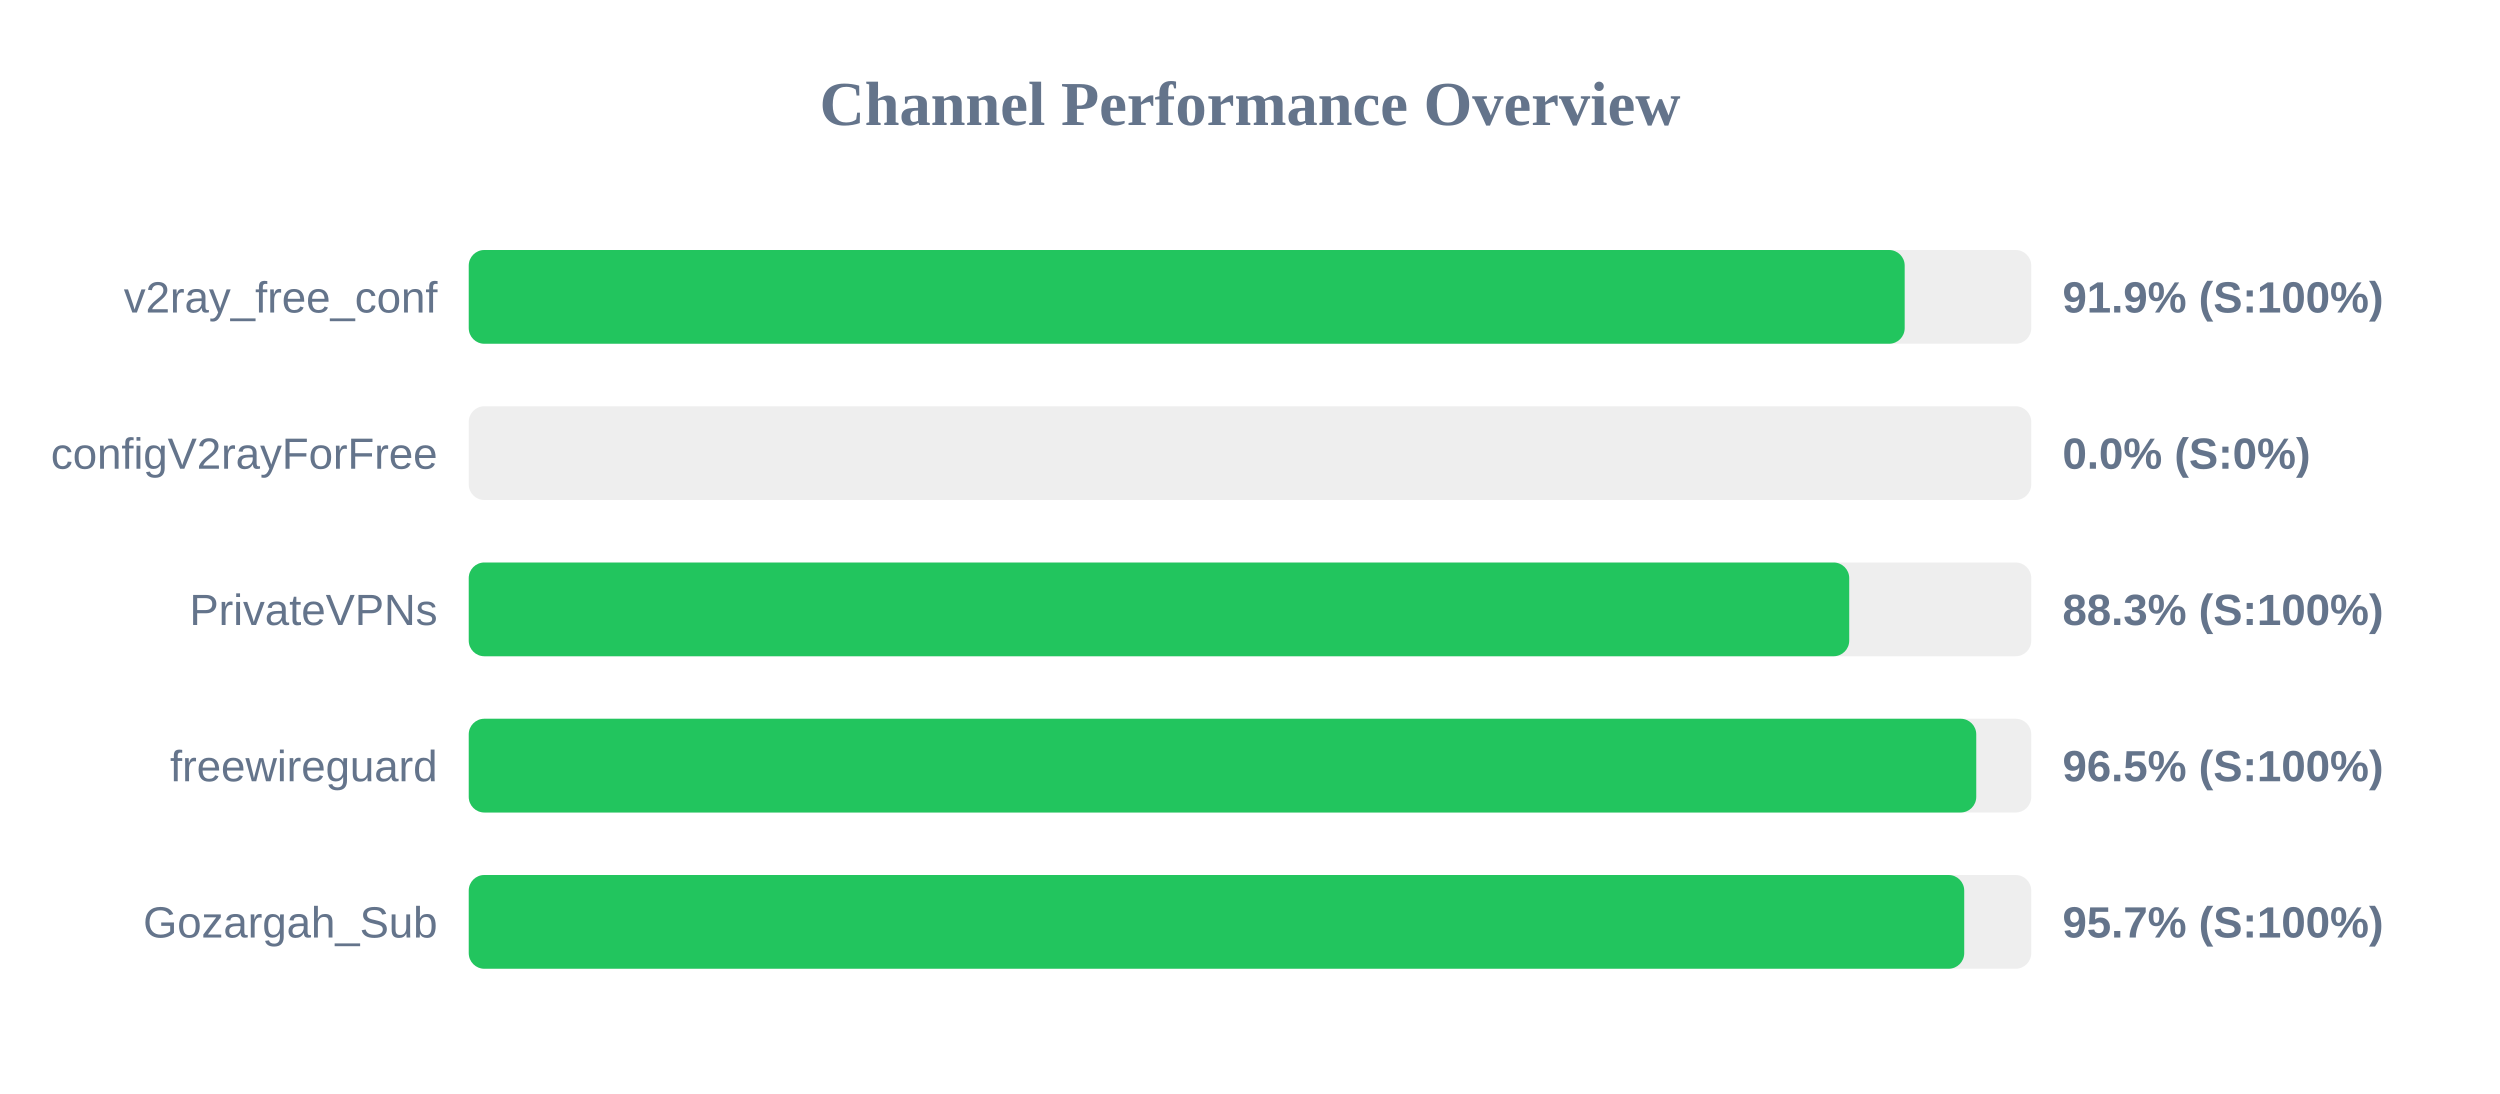
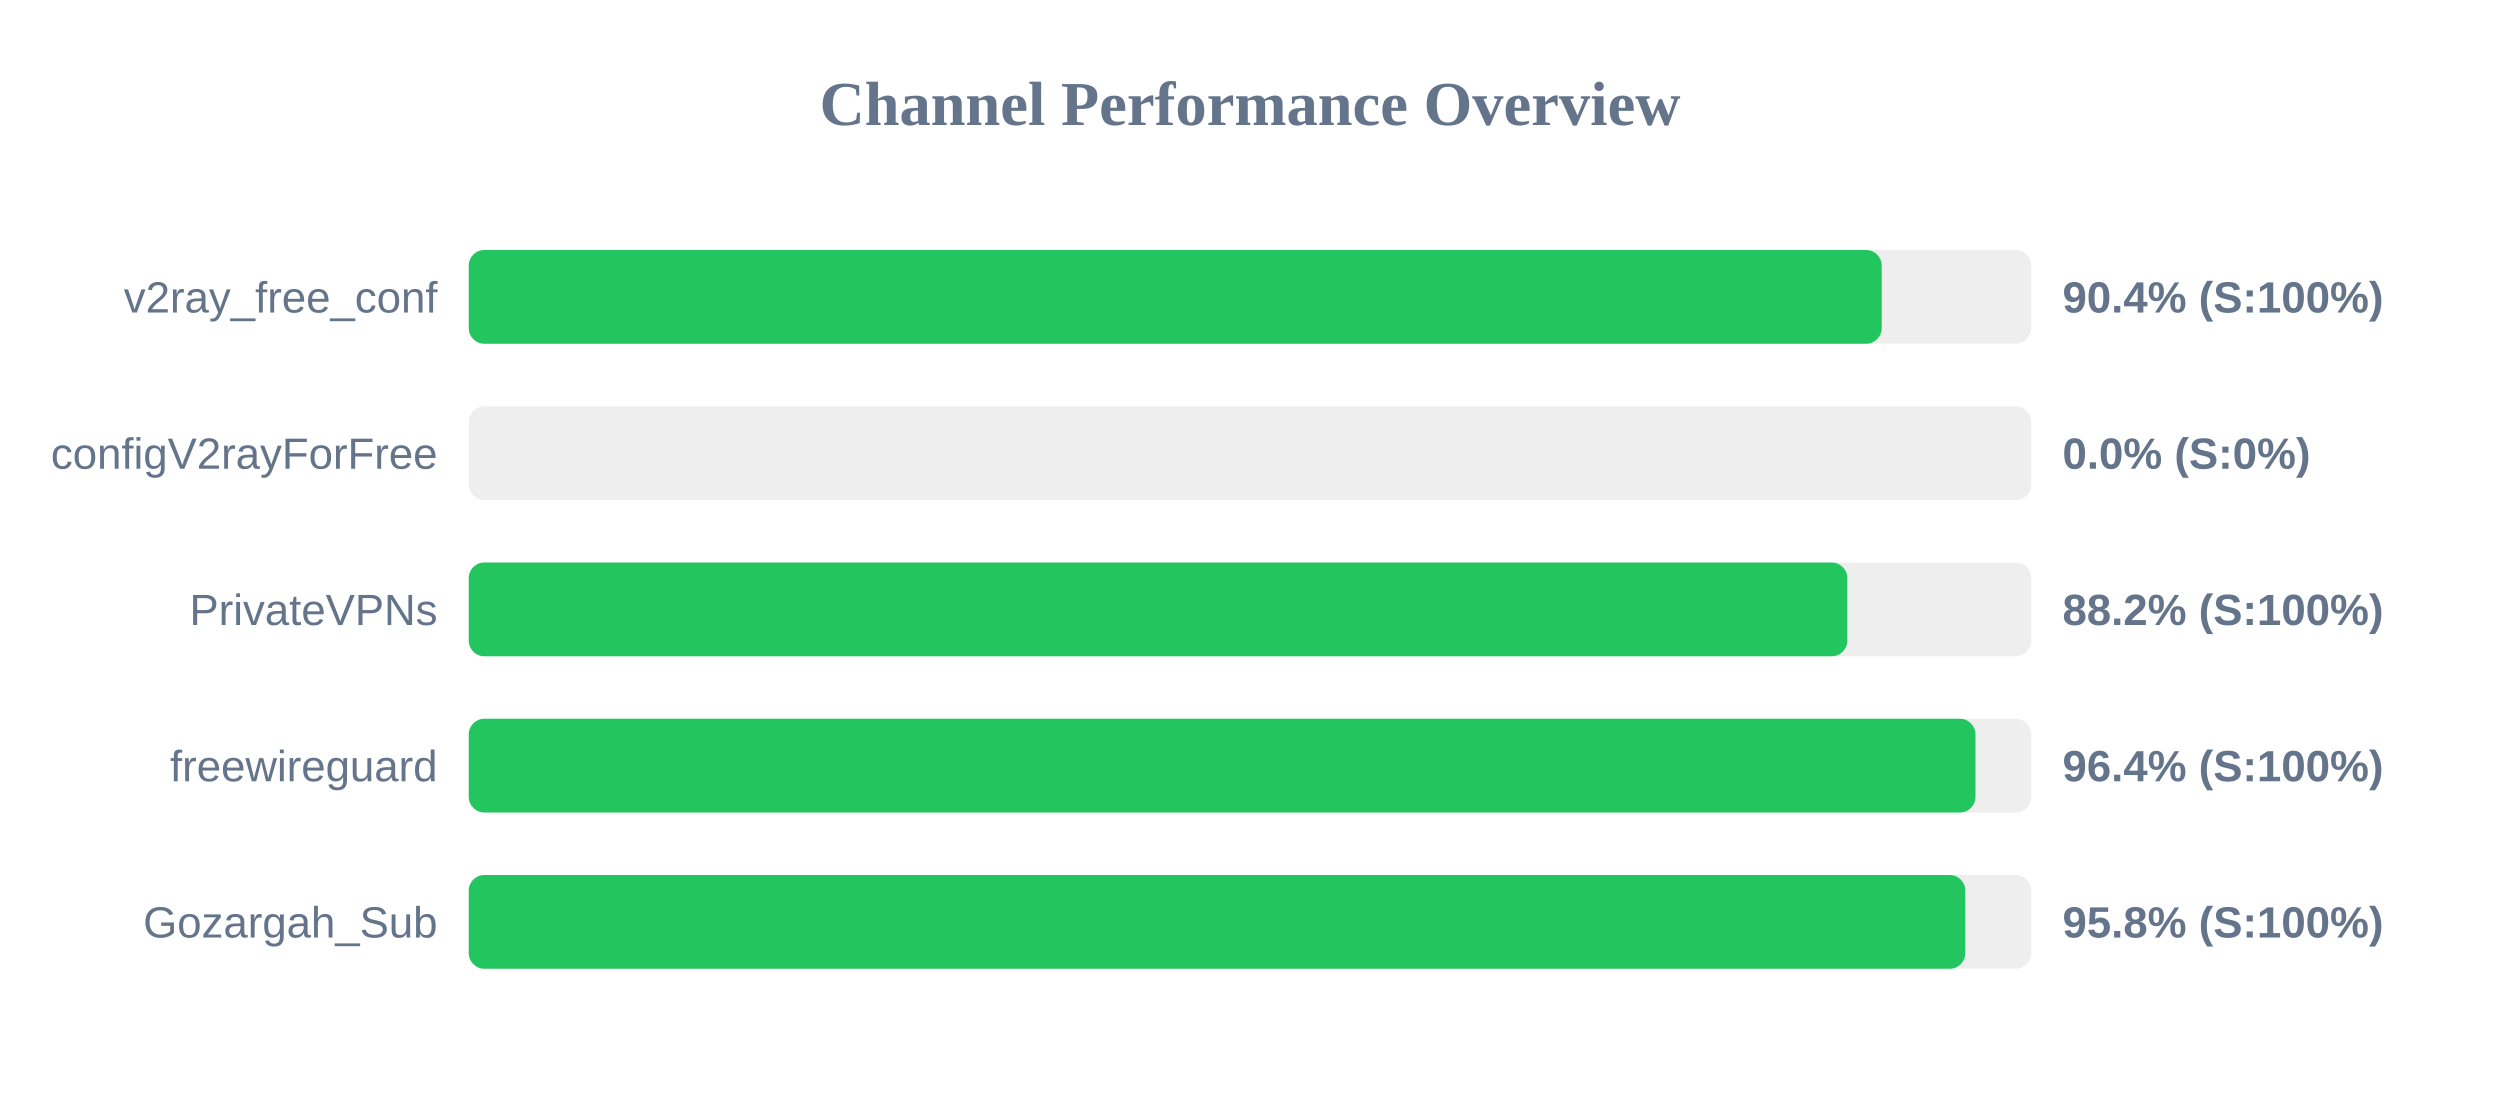
<svg xmlns="http://www.w3.org/2000/svg" width="800" height="350" version="1.1">
  <style>
        .row { font: 14px Arial; fill: #64748b; }
        .score { font: bold 14px Arial; fill: #64748b; }
    </style>
  <text x="400" y="40" text-anchor="middle" font-size="20px" font-weight="bold" fill="#64748b">Channel Performance Overview</text>
  <rect x="150" y="80" width="500" height="30" fill="#eee" rx="5" />
-   <rect x="150" y="80" width="459.5" height="30" fill="#22c55e" rx="5" />
+   <rect x="150" y="80" width="452.15" height="30" fill="#22c55e" rx="5" />
  <text x="140" y="100" text-anchor="end" class="row">v2ray_free_conf</text>
-   <text x="660" y="100" text-anchor="start" class="score">91.9% (S:100%)</text>
+   <text x="660" y="100" text-anchor="start" class="score">90.4% (S:100%)</text>
  <rect x="150" y="130" width="500" height="30" fill="#eee" rx="5" />
  <rect x="150" y="130" width="0.0" height="30" fill="#ef4444" rx="5" />
  <text x="140" y="150" text-anchor="end" class="row">configV2rayForFree</text>
  <text x="660" y="150" text-anchor="start" class="score">0.0% (S:0%)</text>
  <rect x="150" y="180" width="500" height="30" fill="#eee" rx="5" />
-   <rect x="150" y="180" width="441.75" height="30" fill="#22c55e" rx="5" />
+   <rect x="150" y="180" width="441.15" height="30" fill="#22c55e" rx="5" />
  <text x="140" y="200" text-anchor="end" class="row">PrivateVPNs</text>
-   <text x="660" y="200" text-anchor="start" class="score">88.3% (S:100%)</text>
+   <text x="660" y="200" text-anchor="start" class="score">88.2% (S:100%)</text>
  <rect x="150" y="230" width="500" height="30" fill="#eee" rx="5" />
-   <rect x="150" y="230" width="482.4" height="30" fill="#22c55e" rx="5" />
+   <rect x="150" y="230" width="482.15" height="30" fill="#22c55e" rx="5" />
  <text x="140" y="250" text-anchor="end" class="row">freewireguard</text>
-   <text x="660" y="250" text-anchor="start" class="score">96.5% (S:100%)</text>
+   <text x="660" y="250" text-anchor="start" class="score">96.4% (S:100%)</text>
  <rect x="150" y="280" width="500" height="30" fill="#eee" rx="5" />
-   <rect x="150" y="280" width="478.55" height="30" fill="#22c55e" rx="5" />
+   <rect x="150" y="280" width="478.9" height="30" fill="#22c55e" rx="5" />
  <text x="140" y="300" text-anchor="end" class="row">Gozargah_Sub</text>
-   <text x="660" y="300" text-anchor="start" class="score">95.7% (S:100%)</text>
+   <text x="660" y="300" text-anchor="start" class="score">95.8% (S:100%)</text>
</svg>
